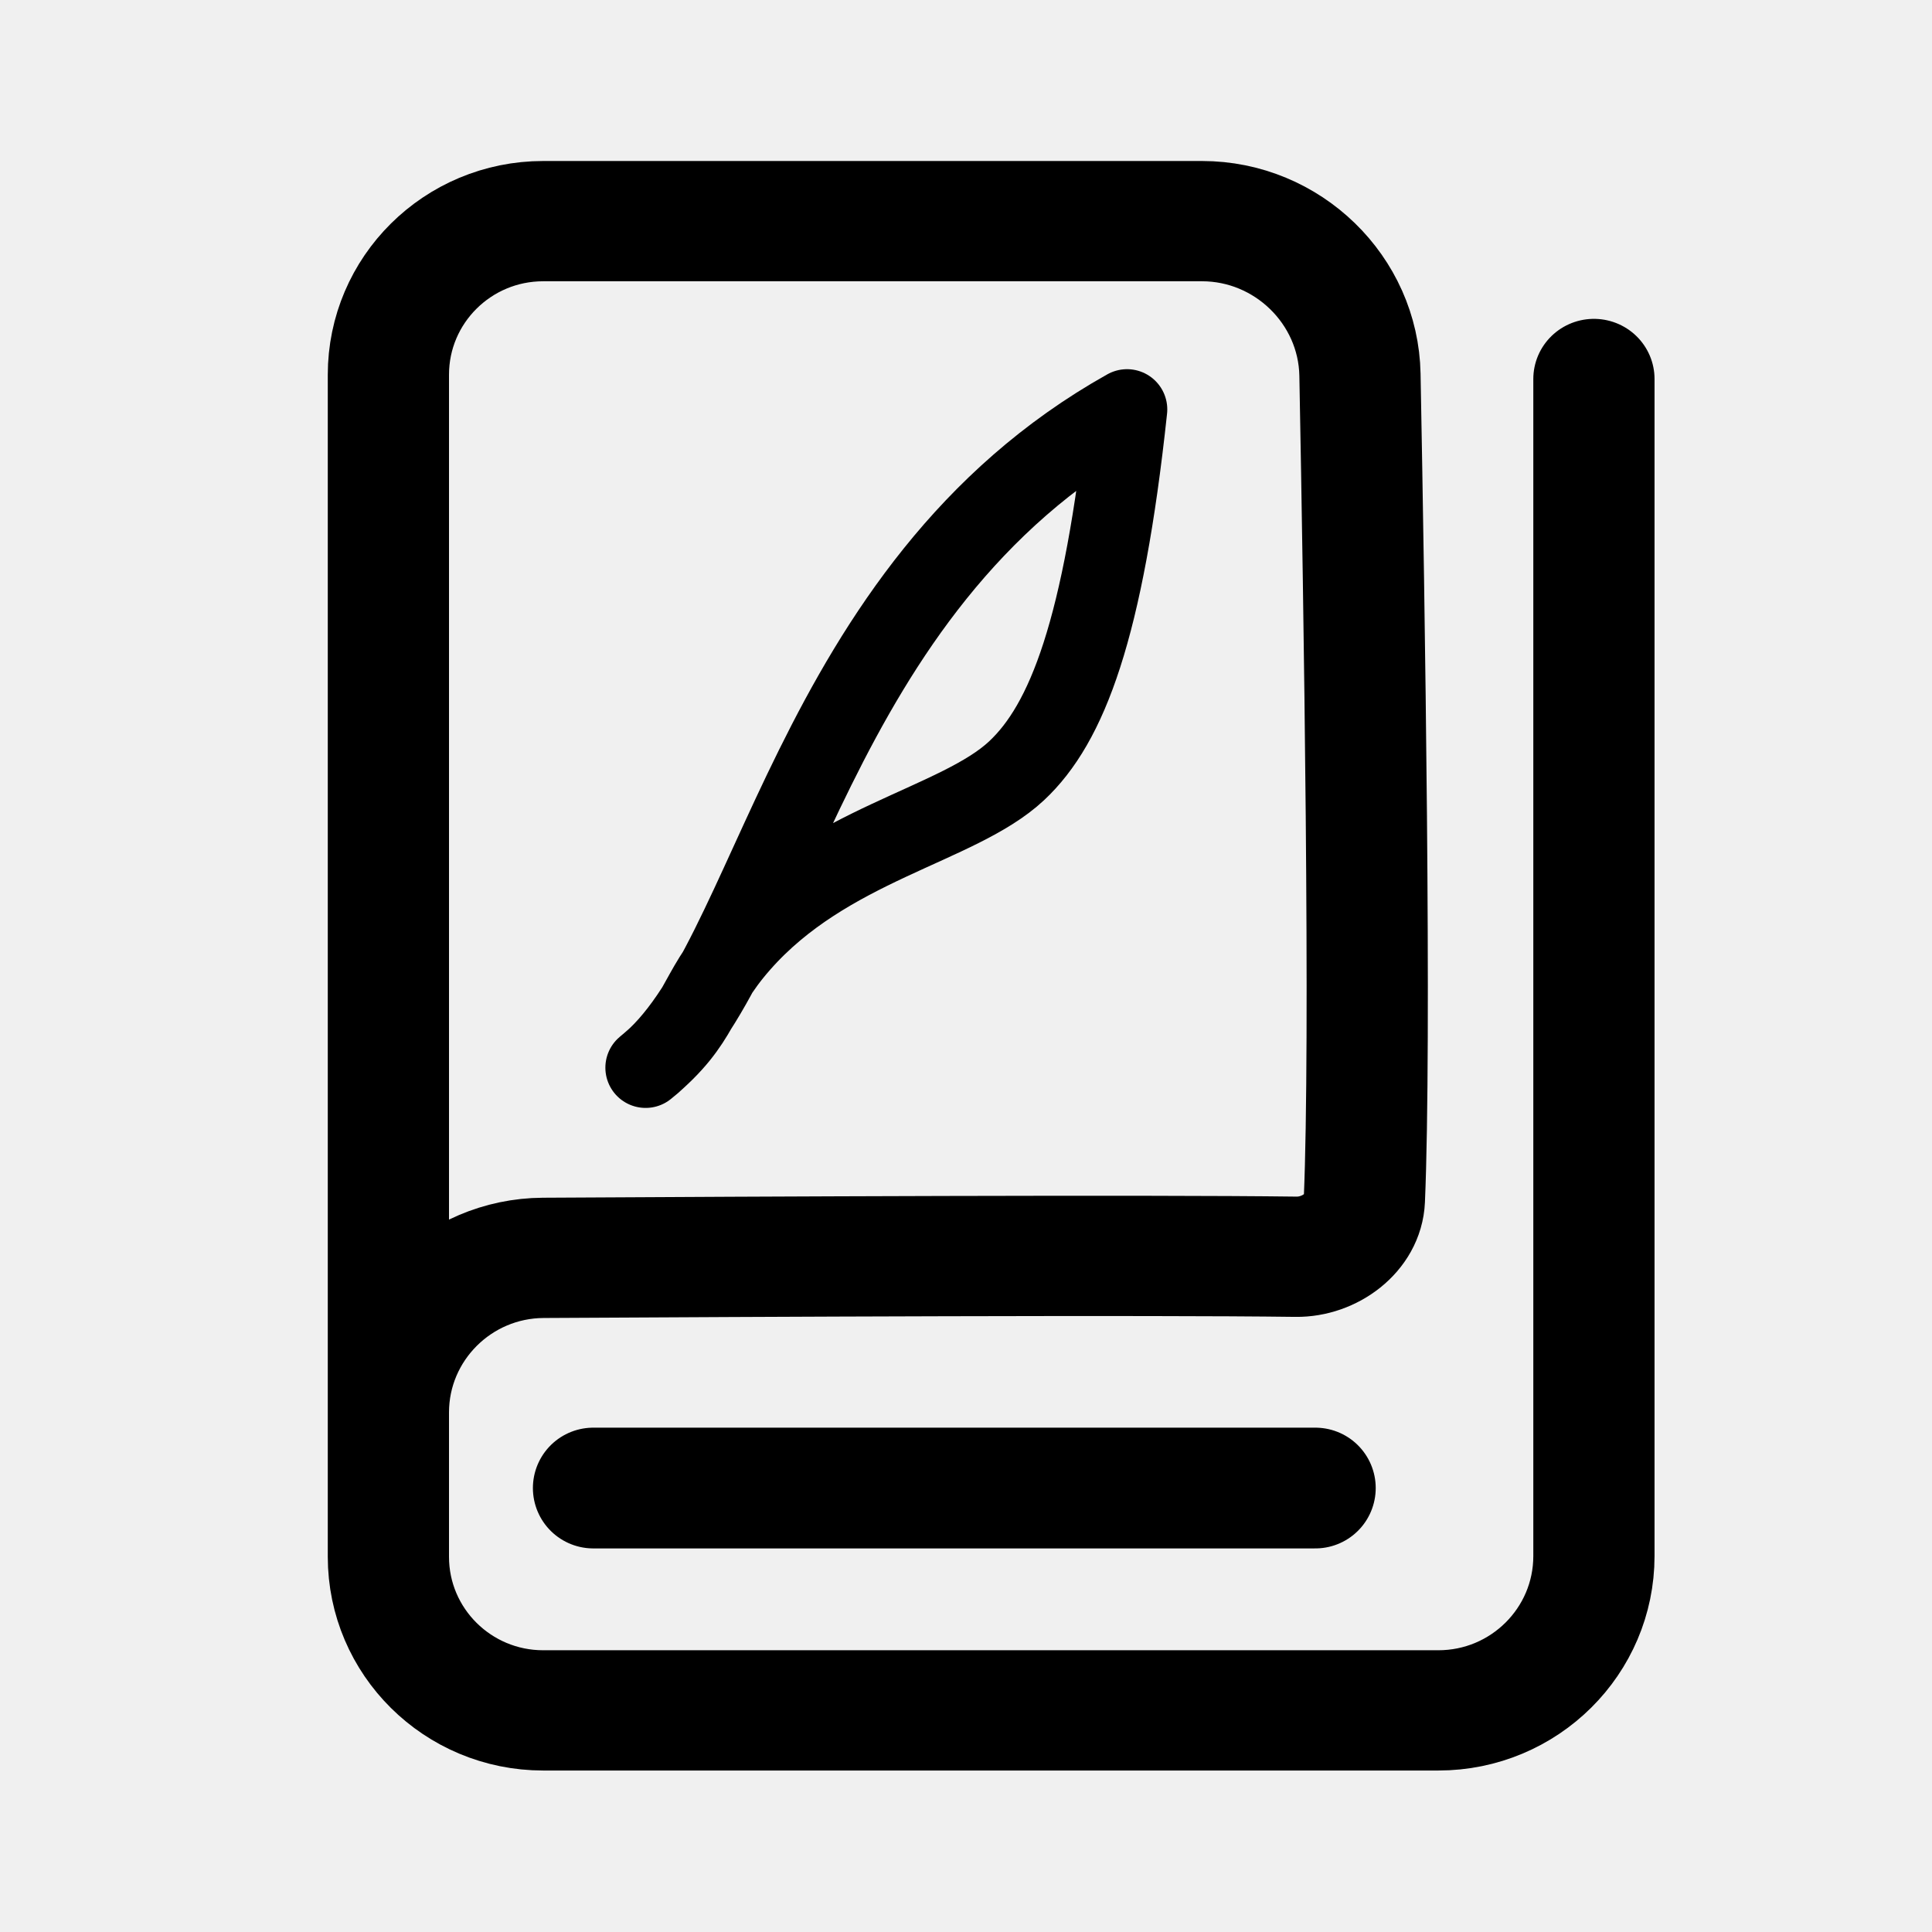
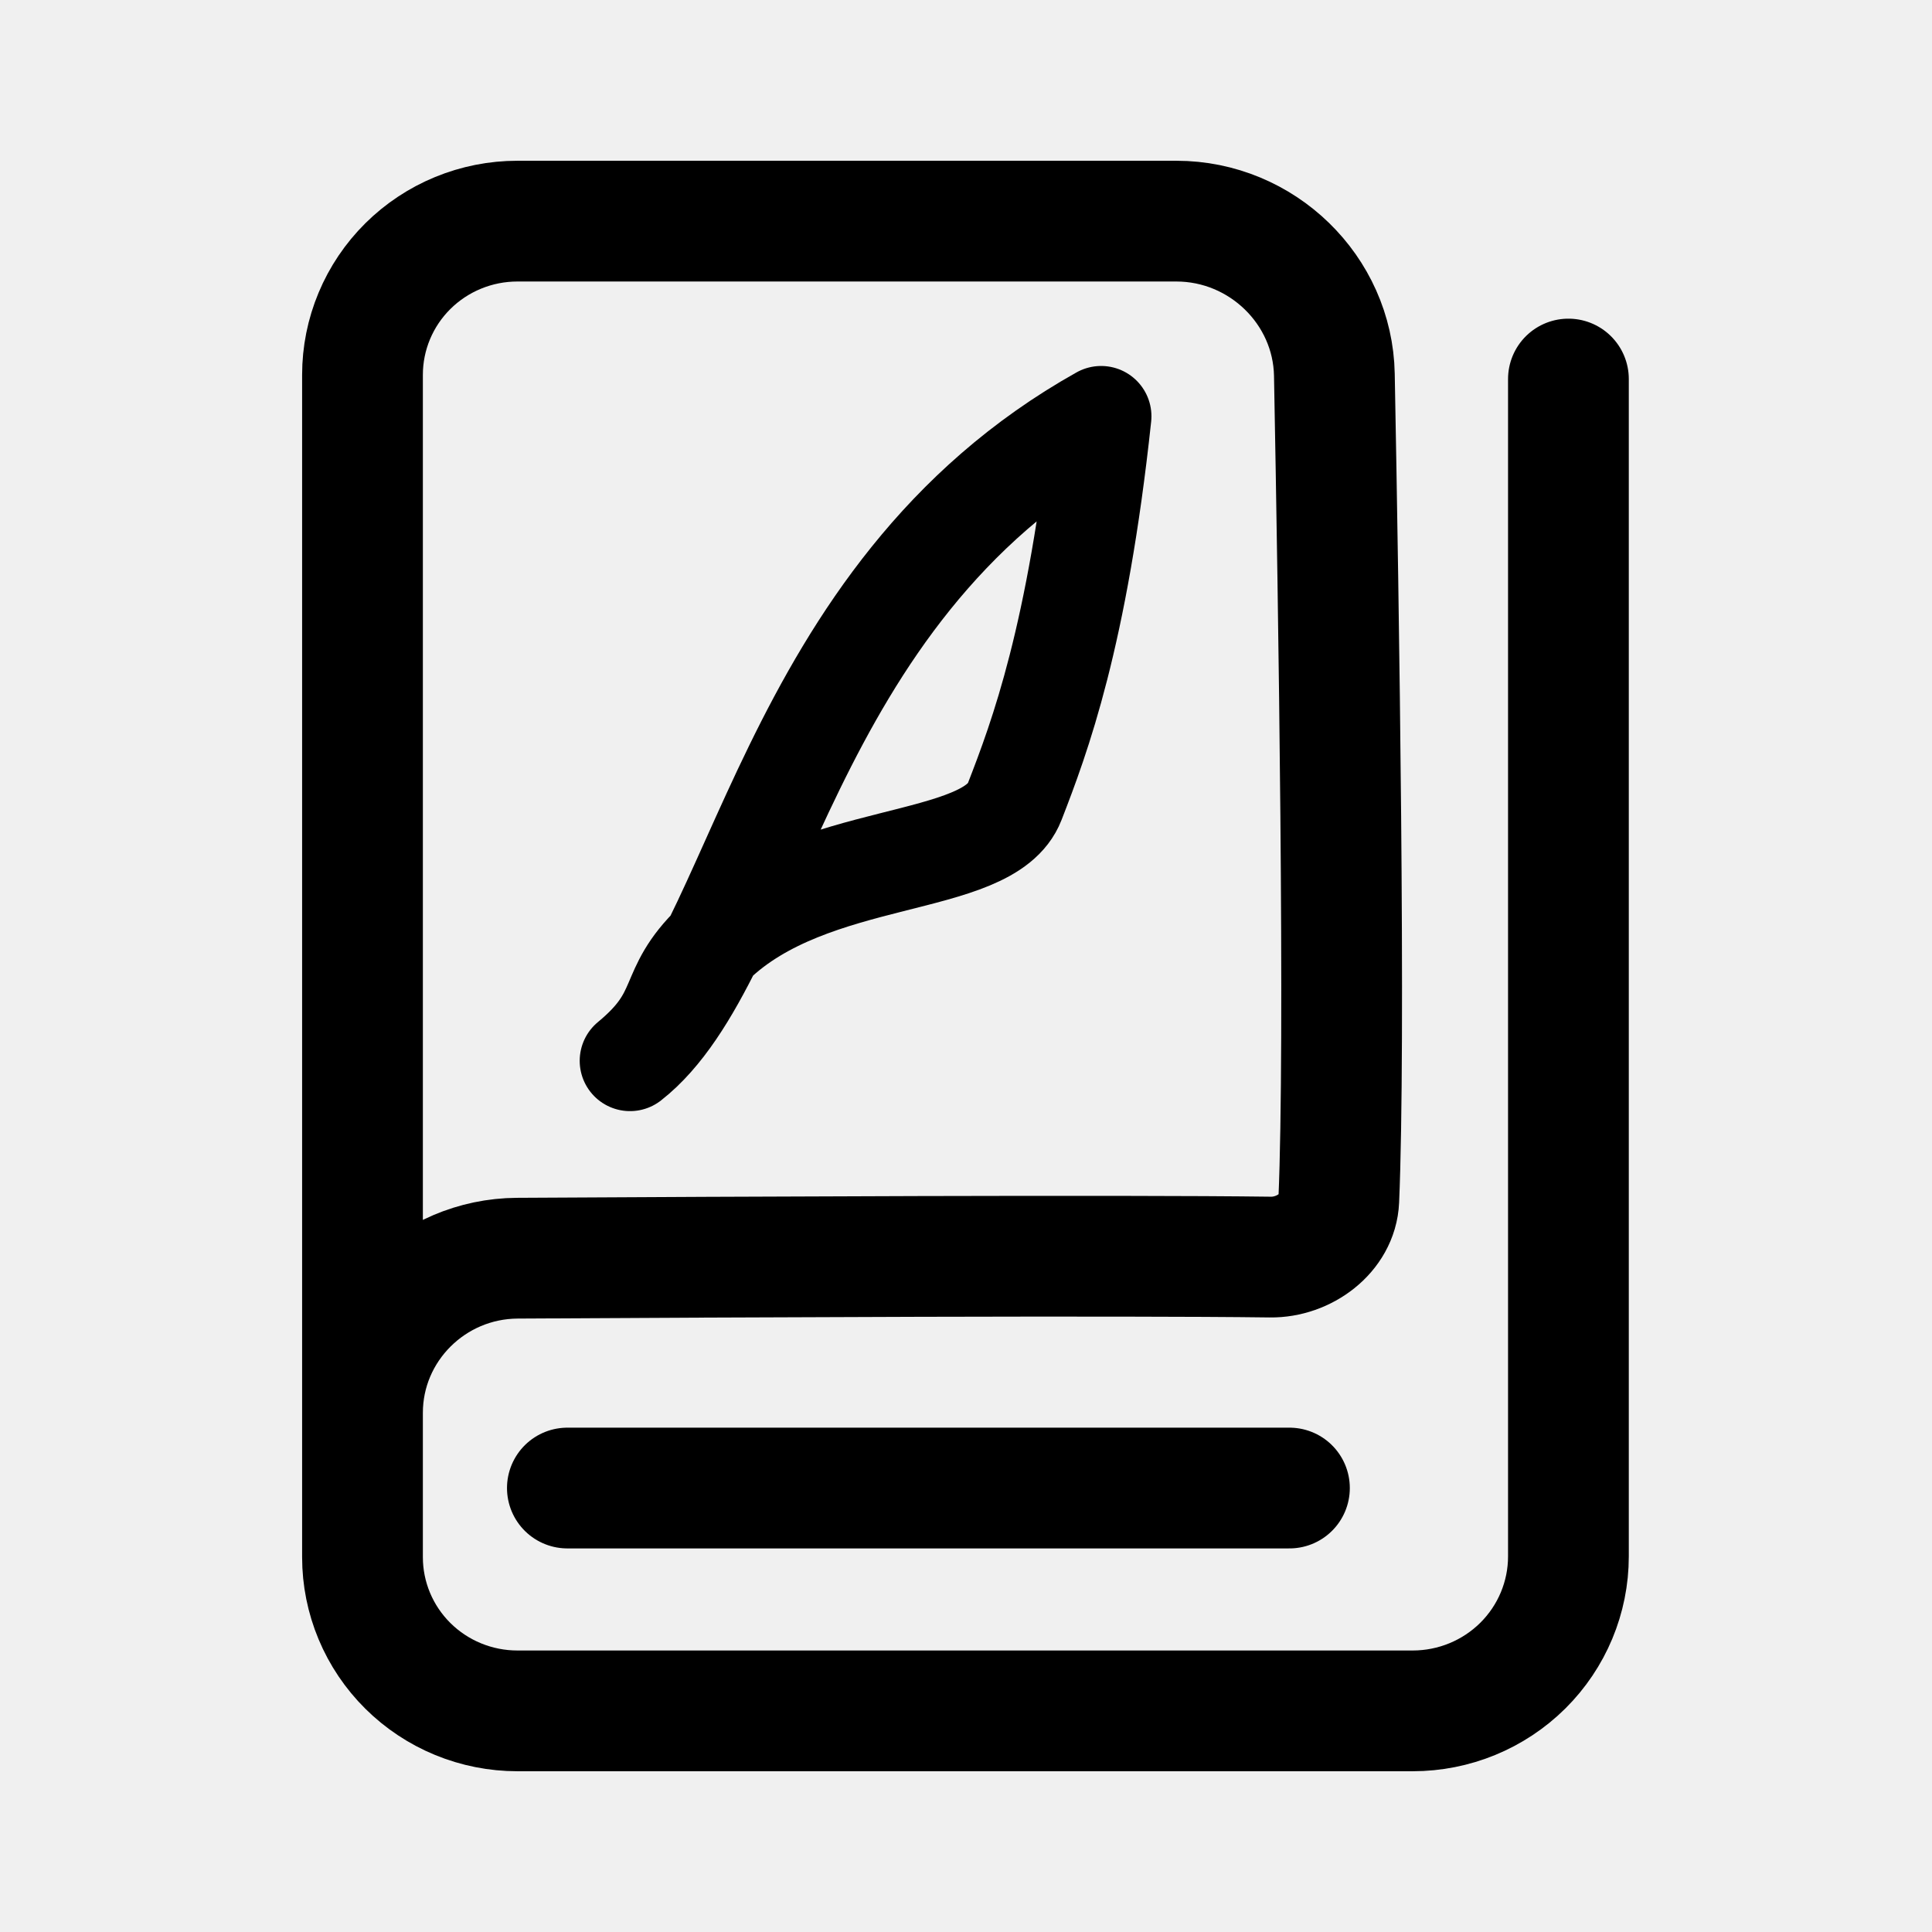
- <svg xmlns="http://www.w3.org/2000/svg" width="192" height="192" viewBox="0 0 192 192" fill="none" version="1.1" id="svg4" xml:space="preserve">
-   <defs id="defs4">
-     <linearGradient id="swatch5">
-       <stop style="stop-color:#ff9900;stop-opacity:1;" offset="0" id="stop5" />
-     </linearGradient>
-     <linearGradient id="swatch4">
-       <stop style="stop-color:#3b8aff;stop-opacity:1;" offset="0" id="stop4" />
-     </linearGradient>
+ <svg xmlns="http://www.w3.org/2000/svg" width="192" height="192" viewBox="0 0 192 192" fill="none">
+   <g clip-path="url(#clip0_917_1292)">
+     <path d="M155.868 37.668V154.674C155.868 158.745 154.238 162.649 151.337 165.528C148.435 168.406 144.5 170.024 140.396 170.024H51.416C49.395 170.024 47.393 169.629 45.526 168.861C43.658 168.094 41.961 166.969 40.532 165.551C39.103 164.133 37.969 162.45 37.196 160.597C36.422 158.744 36.024 156.759 36.024 154.754V37.246C36.024 35.241 36.422 33.255 37.196 31.403C37.969 29.55 39.103 27.867 40.532 26.449C41.961 25.031 43.658 23.906 45.526 23.139C47.393 22.371 49.395 21.976 51.416 21.976H116.908C125.408 21.976 132.45 28.811 132.608 37.243C133.045 60.461 133.72 103.601 133.047 119.263C132.906 122.528 129.593 124.971 126.25 124.927C111.412 124.733 73.035 124.913 51.415 125.038C42.915 125.087 36.024 131.971 36.024 140.404V150.239" stroke="black" stroke-width="12" stroke-linecap="round" stroke-linejoin="round" />
+     <path d="M56.385 147.88H128.143" stroke="black" stroke-width="12" stroke-linecap="round" stroke-linejoin="round" />
+     <path d="M62.61 105.422C68.374 100.664 65.977 98.54 70.945 93.748C80.718 84.32 98.223 86.405 100.837 79.671C103.327 73.257 107.088 63.233 109.429 41.37C77.658 59.17 75.525 95.309 62.61 105.422Z" stroke="black" stroke-width="10" stroke-linecap="round" stroke-linejoin="round" />
+   </g>
+   <defs>
+     <clipPath id="clip0_917_1292">
+       <rect width="131.892" height="160" fill="white" transform="translate(30 16)" />
+     </clipPath>
  </defs>
-   <g id="layer2" style="display:inline">
-     <path style="fill:none;stroke:#000000;stroke-width:8.762;stroke-linecap:round;stroke-linejoin:round;stroke-dasharray:none" d="m 142.136,53.5 v 85.751 A 11.249,11.249 135 0 1 130.887,150.5 H 66.191 A 11.191,11.191 45 0 1 55,139.309 V 53.191 A 11.191,11.191 135 0 1 66.191,42 h 47.618 c 6.181,0 11.3,5.009 11.416,11.189 0.318,17.016 0.808,48.632 0.319,60.11 -0.102,2.393 -2.511,4.183 -4.941,4.151 -10.789,-0.142 -38.692,-0.01 -54.411,0.081 C 60.01,117.567 55,122.612 55,128.793 V 136" id="path5" transform="matrix(1.374914,0,0,1.364055,-37.02247,-35.31406)" />
-     <path style="fill:none;stroke:#000000;stroke-width:12;stroke-linecap:round;stroke-linejoin:round;stroke-dasharray:none" d="m 58.959,147.88 h 71.758" id="path7" />
-     <path style="fill:none;fill-opacity:1;stroke:#000000;stroke-width:8;stroke-linecap:round;stroke-linejoin:round;stroke-dasharray:none;stroke-opacity:1" d="m 64.161,106.104 c 5.764,-4.757 4.804,-7.168 9.358,-12.356 8.665,-9.871 21.677,-11.698 27.504,-17.146 5.026,-4.7 8.639,-14.05 10.98,-35.913 C 80.232,58.488 77.075,95.991 64.161,106.104 Z" id="path10" />
-   </g>
</svg>
